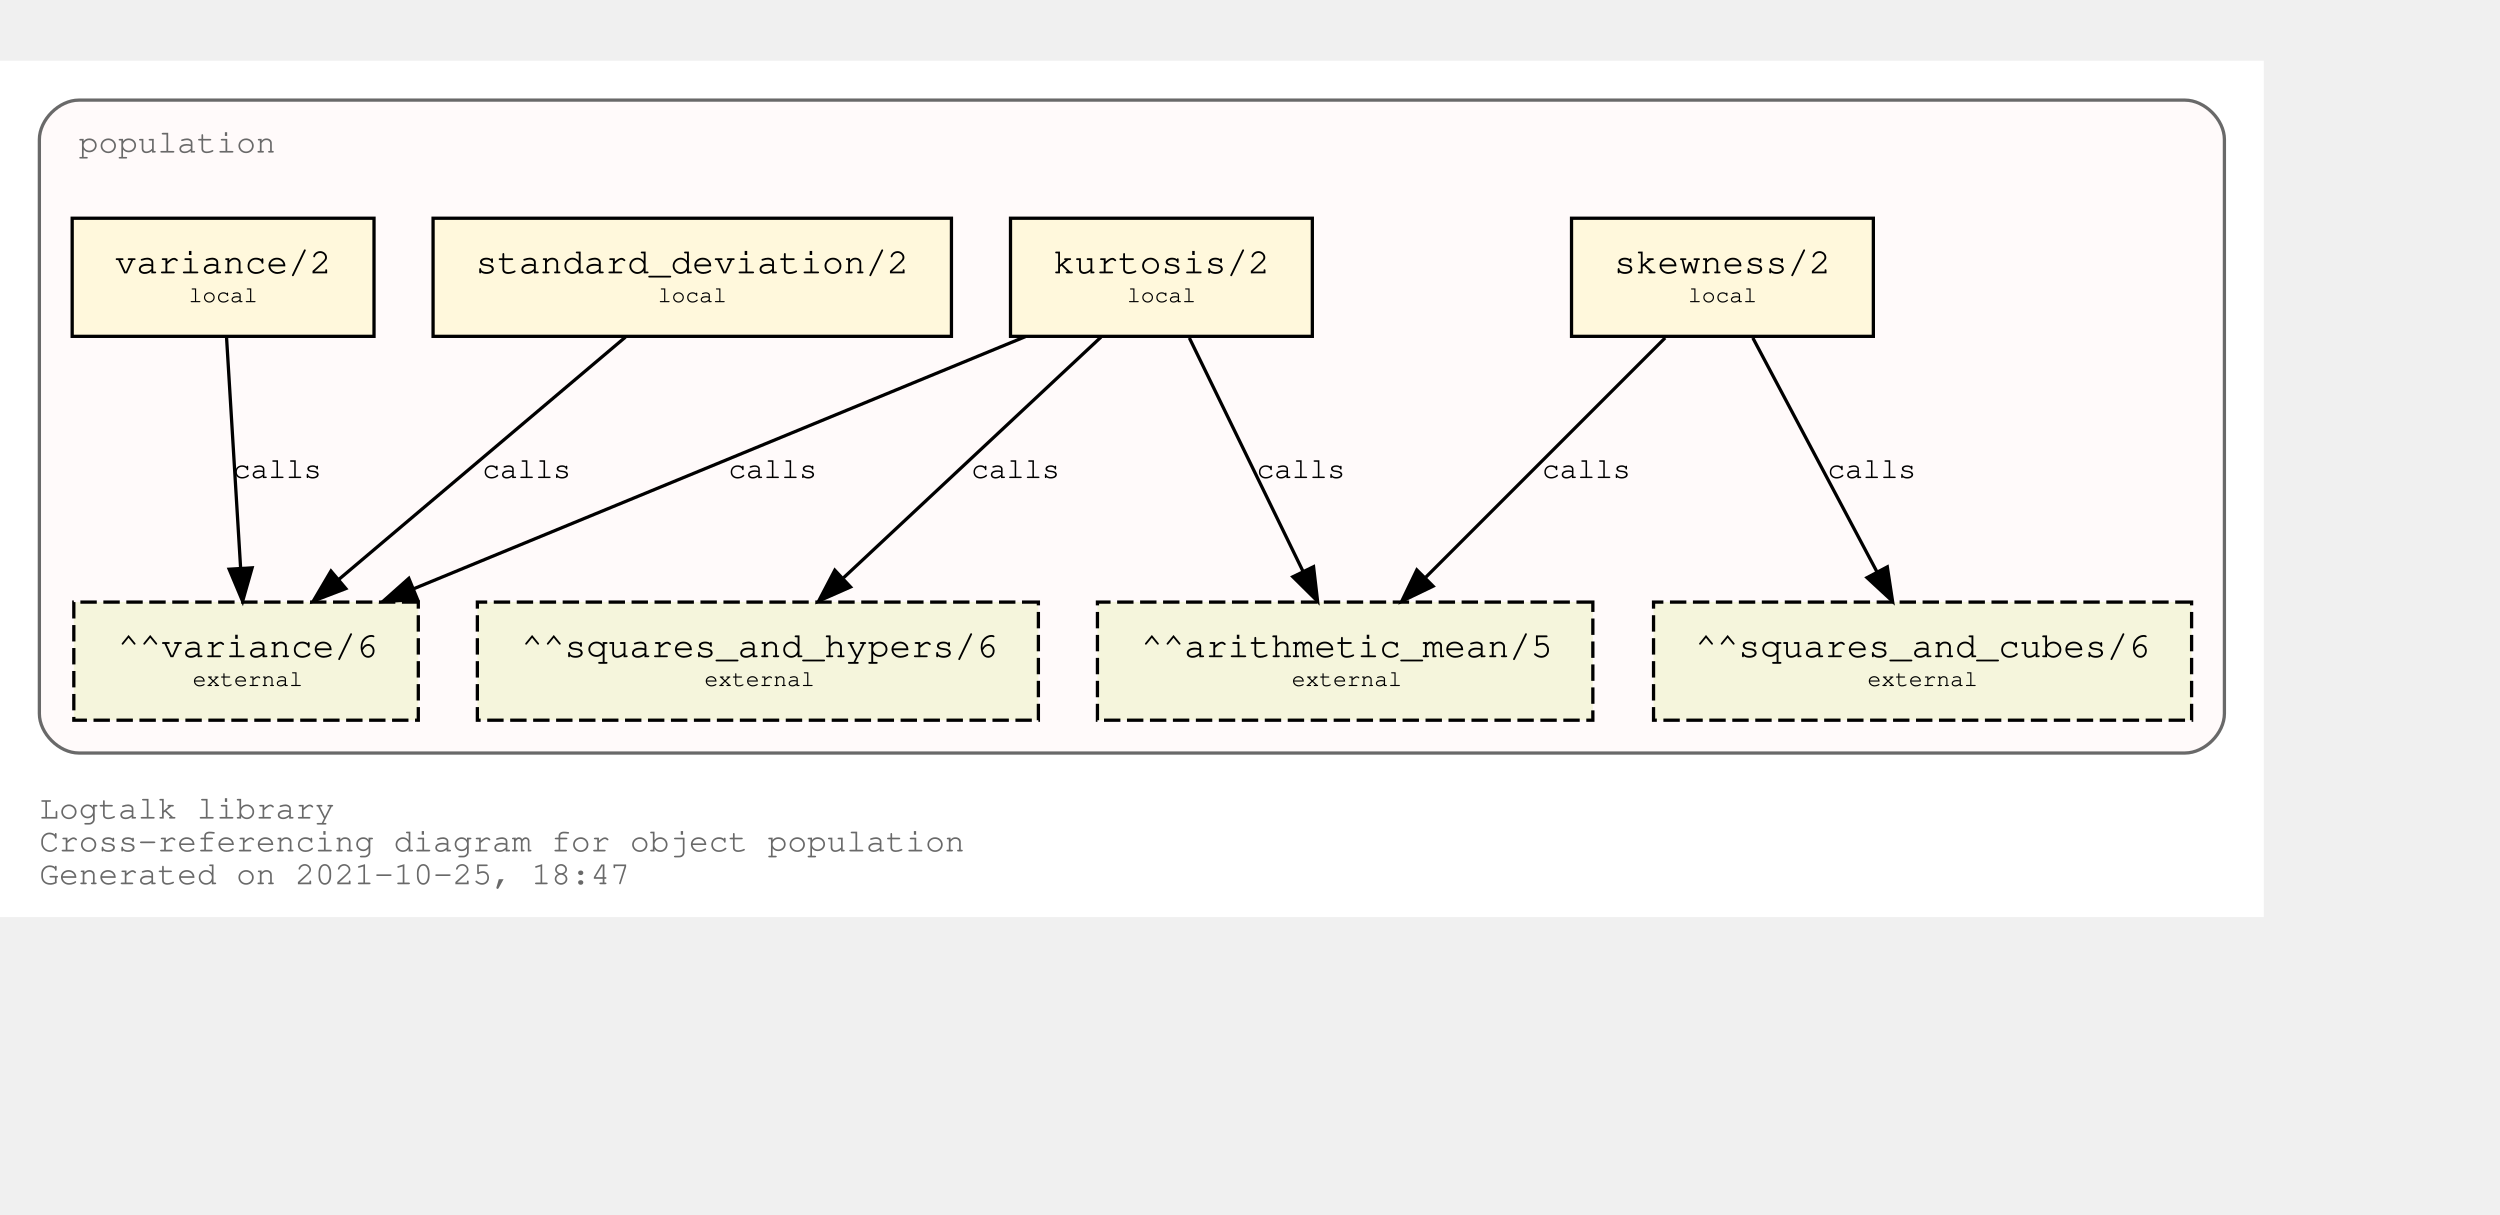
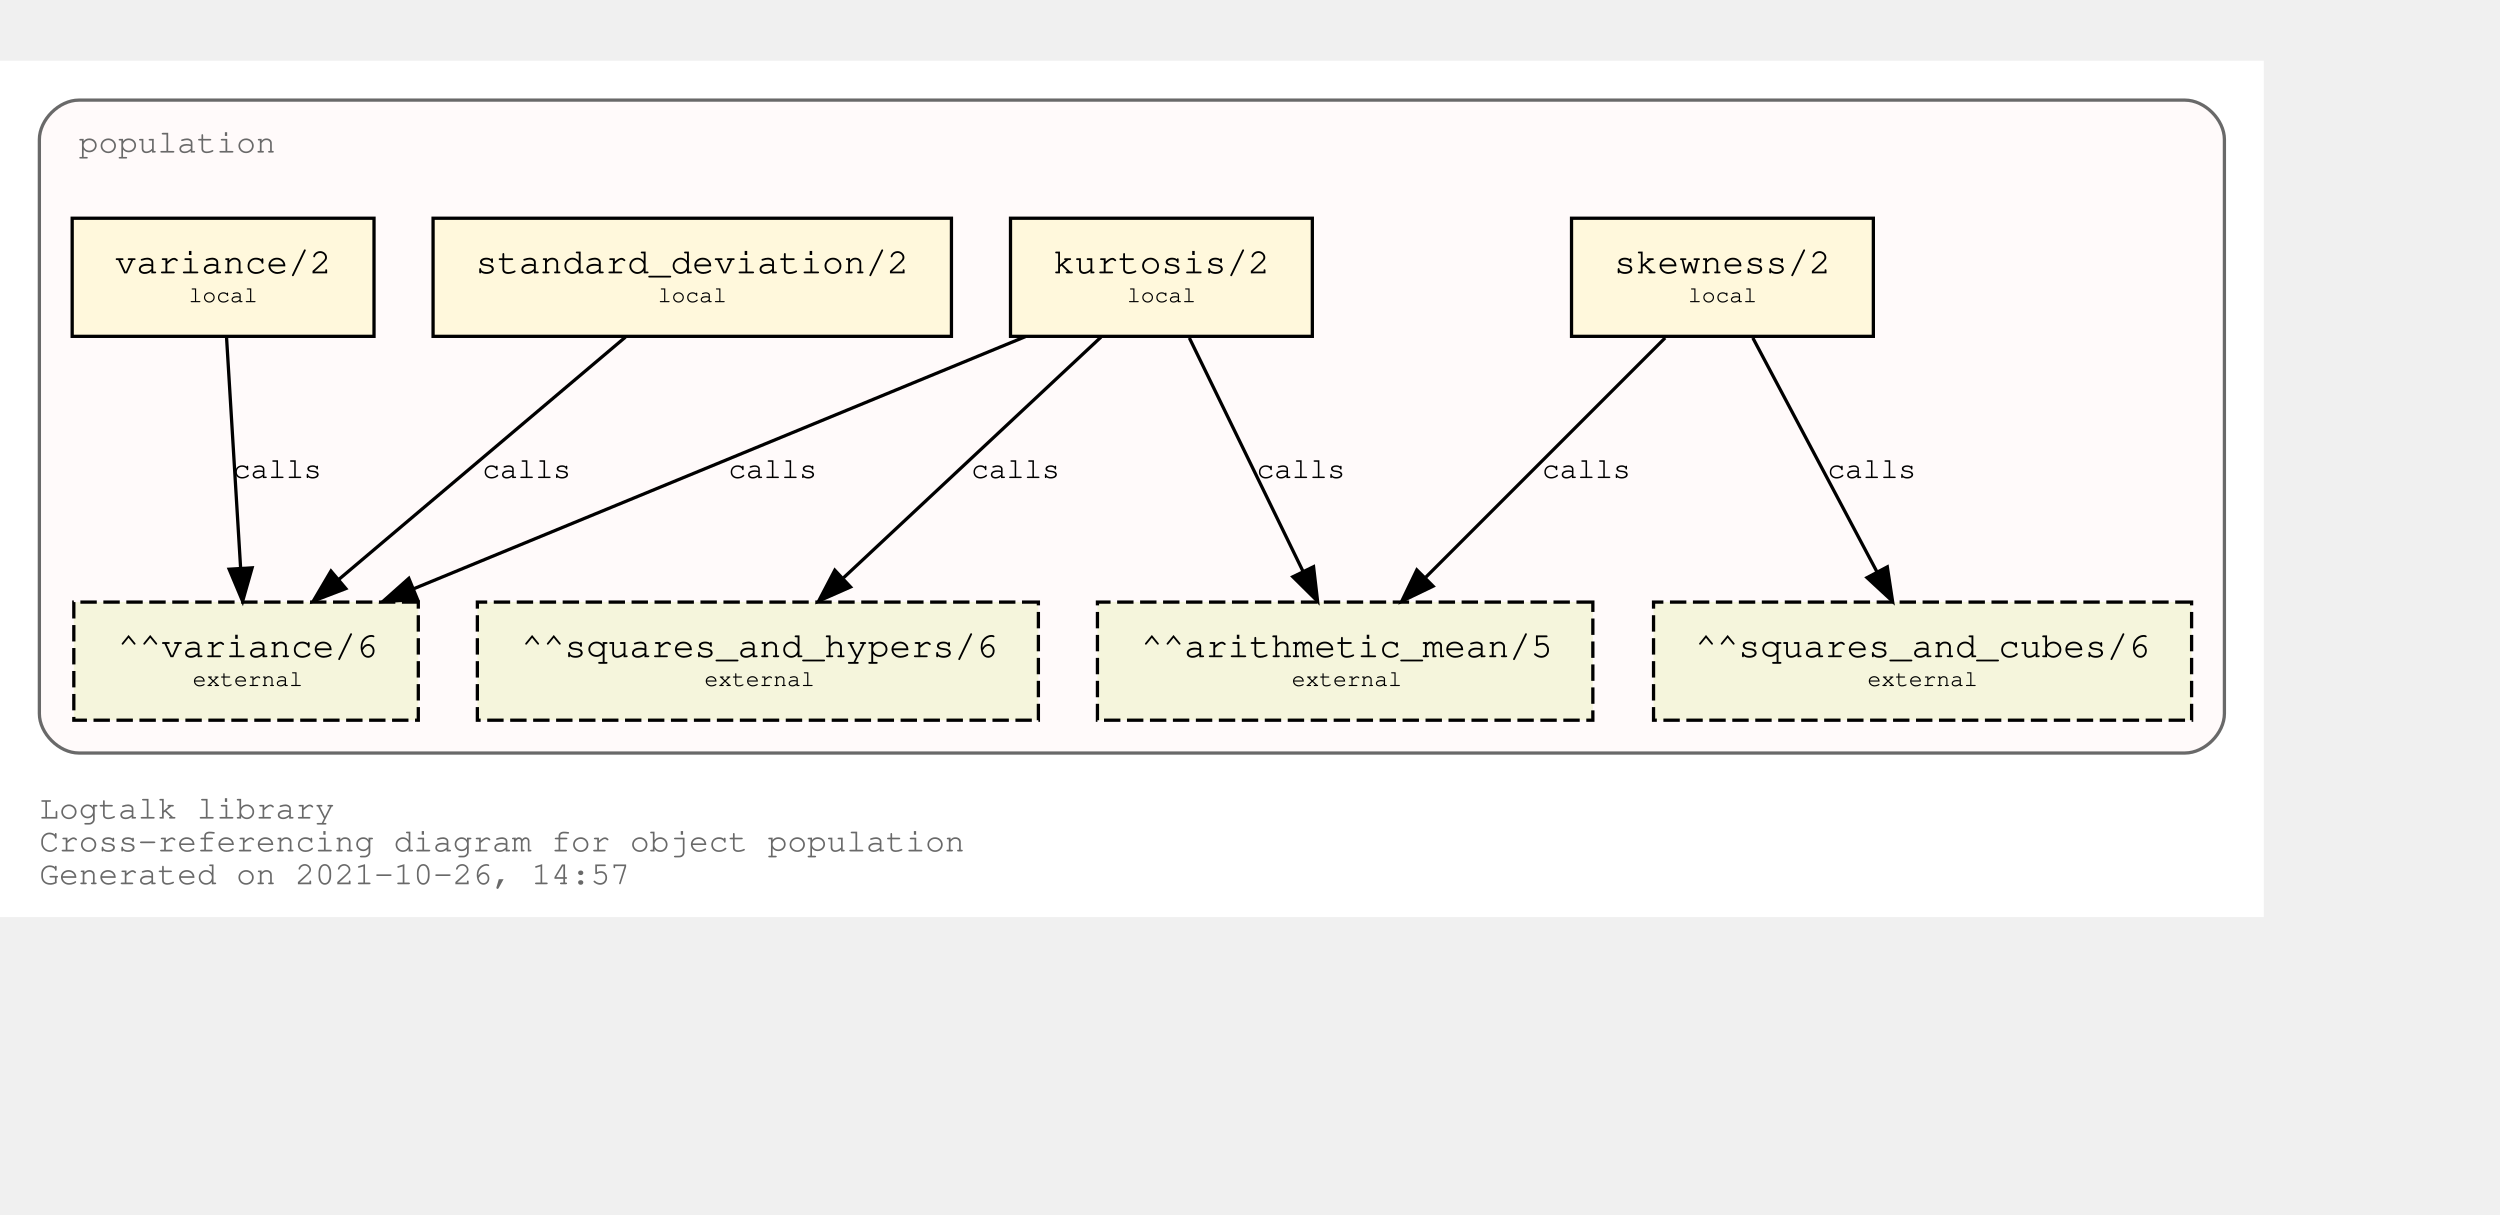
<svg xmlns="http://www.w3.org/2000/svg" xmlns:xlink="http://www.w3.org/1999/xlink" width="834pt" height="405pt" viewBox="72.00 72.00 762.00 333.00">
  <g id="graph0" class="graph" transform="scale(1 1) rotate(0) translate(76 329)">
    <polygon fill="white" stroke="transparent" points="-4,4 -4,-257 686,-257 686,4 -4,4" />
    <text text-anchor="start" x="8" y="-26" font-family="Courier,monospace" font-size="10.00" fill="dimgray">Logtalk library</text>
    <text text-anchor="start" x="8" y="-16" font-family="Courier,monospace" font-size="10.00" fill="dimgray">Cross-referencing diagram for object population</text>
-     <text text-anchor="start" x="8" y="-6" font-family="Courier,monospace" font-size="10.00" fill="dimgray">Generated on 2021-10-25, 18:47</text>
+     <text text-anchor="start" x="8" y="-6" font-family="Courier,monospace" font-size="10.00" fill="dimgray">Generated on 2021-10-26, 14:57</text>
    <g id="clust1" class="cluster">
      <g id="a_clust1">
        <a xlink:title="population">
          <path fill="snow" stroke="dimgray" d="M20,-46C20,-46 662,-46 662,-46 668,-46 674,-52 674,-58 674,-58 674,-233 674,-233 674,-239 668,-245 662,-245 662,-245 20,-245 20,-245 14,-245 8,-239 8,-233 8,-233 8,-58 8,-58 8,-52 14,-46 20,-46" />
          <g id="a_clust1_0">
-             <a xlink:href="https://github.com/LogtalkDotOrg/logtalk3/tree/421daf626e5cd8411b65aeae1a152c2038342bf5/library/statistics/population.lgt" xlink:title="https://github.com/LogtalkDotOrg/logtalk3/tree/421daf626e5cd8411b65aeae1a152c2038342bf5/library/statistics/population.lgt">
+             <a xlink:href="https://github.com/LogtalkDotOrg/logtalk3/tree/4c5cbe95ea8d96627b79458ec8cacd1b2a413185/library/statistics/population.lgt" xlink:title="https://github.com/LogtalkDotOrg/logtalk3/tree/4c5cbe95ea8d96627b79458ec8cacd1b2a413185/library/statistics/population.lgt">
              <text text-anchor="start" x="20" y="-229" font-family="Courier,monospace" font-size="10.00" fill="dimgray">population</text>
            </a>
          </g>
        </a>
      </g>
    </g>
    <g id="node1" class="node">
      <g id="a_node1">
-         <a xlink:href="https://github.com/LogtalkDotOrg/logtalk3/tree/421daf626e5cd8411b65aeae1a152c2038342bf5/library/statistics/population.lgt#L33" xlink:title="https://github.com/LogtalkDotOrg/logtalk3/tree/421daf626e5cd8411b65aeae1a152c2038342bf5/library/statistics/population.lgt#L33">
+         <a xlink:href="https://github.com/LogtalkDotOrg/logtalk3/tree/4c5cbe95ea8d96627b79458ec8cacd1b2a413185/library/statistics/population.lgt#L33" xlink:title="https://github.com/LogtalkDotOrg/logtalk3/tree/4c5cbe95ea8d96627b79458ec8cacd1b2a413185/library/statistics/population.lgt#L33">
          <polygon fill="cornsilk" stroke="black" points="567,-209 475,-209 475,-173 567,-173 567,-209" />
          <text text-anchor="start" x="482.8" y="-192.8" font-family="Courier,monospace" font-size="9.00"> </text>
          <text text-anchor="start" x="487.99" y="-192.2" font-family="Courier,monospace" font-size="11.00">skewness/2</text>
          <text text-anchor="start" x="553.8" y="-192.8" font-family="Courier,monospace" font-size="9.00"> </text>
          <text text-anchor="start" x="482.8" y="-182.8" font-family="Courier,monospace" font-size="9.00"> </text>
          <text text-anchor="start" x="510.5" y="-183.4" font-family="Courier,monospace" font-size="7.00">local</text>
          <text text-anchor="start" x="553.8" y="-182.8" font-family="Courier,monospace" font-size="9.00"> </text>
        </a>
      </g>
    </g>
    <g id="node5" class="node">
      <polygon fill="beige" stroke="black" stroke-dasharray="5,2" points="481.5,-92 330.5,-92 330.5,-56 481.5,-56 481.5,-92" />
      <text text-anchor="start" x="338.8" y="-75.8" font-family="Courier,monospace" font-size="9.00"> </text>
      <text text-anchor="start" x="343.79" y="-75.2" font-family="Courier,monospace" font-size="11.00">^^arithmetic_mean/5</text>
      <text text-anchor="start" x="468.8" y="-75.8" font-family="Courier,monospace" font-size="9.00"> </text>
      <text text-anchor="start" x="338.8" y="-65.8" font-family="Courier,monospace" font-size="9.00"> </text>
      <text text-anchor="start" x="389.7" y="-66.4" font-family="Courier,monospace" font-size="7.00">external</text>
      <text text-anchor="start" x="468.8" y="-65.8" font-family="Courier,monospace" font-size="9.00"> </text>
    </g>
    <g id="edge1" class="edge">
      <g id="a_edge1">
-         <a xlink:href="https://github.com/LogtalkDotOrg/logtalk3/tree/421daf626e5cd8411b65aeae1a152c2038342bf5/library/statistics/population.lgt#L33" xlink:title="calls">
+         <a xlink:href="https://github.com/LogtalkDotOrg/logtalk3/tree/4c5cbe95ea8d96627b79458ec8cacd1b2a413185/library/statistics/population.lgt#L33" xlink:title="calls">
          <path fill="none" stroke="black" d="M503.53,-172.53C484.09,-153.09 452.51,-121.51 430.57,-99.57" />
          <polygon fill="black" stroke="black" points="432.8,-96.85 423.25,-92.25 427.85,-101.8 432.8,-96.85" />
        </a>
      </g>
      <g id="a_edge1-label">
-         <a xlink:href="https://github.com/LogtalkDotOrg/logtalk3/tree/421daf626e5cd8411b65aeae1a152c2038342bf5/library/statistics/population.lgt#L33" xlink:title="https://github.com/LogtalkDotOrg/logtalk3/tree/421daf626e5cd8411b65aeae1a152c2038342bf5/library/statistics/population.lgt#L33">
+         <a xlink:href="https://github.com/LogtalkDotOrg/logtalk3/tree/4c5cbe95ea8d96627b79458ec8cacd1b2a413185/library/statistics/population.lgt#L33" xlink:title="https://github.com/LogtalkDotOrg/logtalk3/tree/4c5cbe95ea8d96627b79458ec8cacd1b2a413185/library/statistics/population.lgt#L33">
          <text text-anchor="start" x="466" y="-129.8" font-family="Courier,monospace" font-size="9.00">calls</text>
        </a>
      </g>
    </g>
    <g id="node6" class="node">
      <polygon fill="beige" stroke="black" stroke-dasharray="5,2" points="664,-92 500,-92 500,-56 664,-56 664,-92" />
      <text text-anchor="start" x="507.8" y="-75.8" font-family="Courier,monospace" font-size="9.00"> </text>
      <text text-anchor="start" x="512.69" y="-75.2" font-family="Courier,monospace" font-size="11.00">^^squares_and_cubes/6</text>
      <text text-anchor="start" x="650.8" y="-75.8" font-family="Courier,monospace" font-size="9.00"> </text>
      <text text-anchor="start" x="507.8" y="-65.8" font-family="Courier,monospace" font-size="9.00"> </text>
      <text text-anchor="start" x="565.2" y="-66.4" font-family="Courier,monospace" font-size="7.00">external</text>
      <text text-anchor="start" x="650.8" y="-65.8" font-family="Courier,monospace" font-size="9.00"> </text>
    </g>
    <g id="edge2" class="edge">
      <g id="a_edge2">
-         <a xlink:href="https://github.com/LogtalkDotOrg/logtalk3/tree/421daf626e5cd8411b65aeae1a152c2038342bf5/library/statistics/population.lgt#L33" xlink:title="calls">
+         <a xlink:href="https://github.com/LogtalkDotOrg/logtalk3/tree/4c5cbe95ea8d96627b79458ec8cacd1b2a413185/library/statistics/population.lgt#L33" xlink:title="calls">
          <path fill="none" stroke="black" d="M530.26,-172.53C540.31,-153.6 556.46,-123.16 568.04,-101.32" />
          <polygon fill="black" stroke="black" points="571.25,-102.73 572.85,-92.25 565.07,-99.45 571.25,-102.73" />
        </a>
      </g>
      <g id="a_edge2-label">
-         <a xlink:href="https://github.com/LogtalkDotOrg/logtalk3/tree/421daf626e5cd8411b65aeae1a152c2038342bf5/library/statistics/population.lgt#L33" xlink:title="https://github.com/LogtalkDotOrg/logtalk3/tree/421daf626e5cd8411b65aeae1a152c2038342bf5/library/statistics/population.lgt#L33">
+         <a xlink:href="https://github.com/LogtalkDotOrg/logtalk3/tree/4c5cbe95ea8d96627b79458ec8cacd1b2a413185/library/statistics/population.lgt#L33" xlink:title="https://github.com/LogtalkDotOrg/logtalk3/tree/4c5cbe95ea8d96627b79458ec8cacd1b2a413185/library/statistics/population.lgt#L33">
          <text text-anchor="start" x="553" y="-129.8" font-family="Courier,monospace" font-size="9.00">calls</text>
        </a>
      </g>
    </g>
    <g id="node2" class="node">
      <g id="a_node2">
-         <a xlink:href="https://github.com/LogtalkDotOrg/logtalk3/tree/421daf626e5cd8411b65aeae1a152c2038342bf5/library/statistics/population.lgt#L41" xlink:title="https://github.com/LogtalkDotOrg/logtalk3/tree/421daf626e5cd8411b65aeae1a152c2038342bf5/library/statistics/population.lgt#L41">
+         <a xlink:href="https://github.com/LogtalkDotOrg/logtalk3/tree/4c5cbe95ea8d96627b79458ec8cacd1b2a413185/library/statistics/population.lgt#L41" xlink:title="https://github.com/LogtalkDotOrg/logtalk3/tree/4c5cbe95ea8d96627b79458ec8cacd1b2a413185/library/statistics/population.lgt#L41">
          <polygon fill="cornsilk" stroke="black" points="396,-209 304,-209 304,-173 396,-173 396,-209" />
          <text text-anchor="start" x="311.8" y="-192.8" font-family="Courier,monospace" font-size="9.00"> </text>
          <text text-anchor="start" x="316.99" y="-192.2" font-family="Courier,monospace" font-size="11.00">kurtosis/2</text>
          <text text-anchor="start" x="382.8" y="-192.8" font-family="Courier,monospace" font-size="9.00"> </text>
          <text text-anchor="start" x="311.8" y="-182.8" font-family="Courier,monospace" font-size="9.00"> </text>
          <text text-anchor="start" x="339.5" y="-183.4" font-family="Courier,monospace" font-size="7.00">local</text>
          <text text-anchor="start" x="382.8" y="-182.8" font-family="Courier,monospace" font-size="9.00"> </text>
        </a>
      </g>
    </g>
    <g id="edge3" class="edge">
      <g id="a_edge3">
-         <a xlink:href="https://github.com/LogtalkDotOrg/logtalk3/tree/421daf626e5cd8411b65aeae1a152c2038342bf5/library/statistics/population.lgt#L41" xlink:title="calls">
+         <a xlink:href="https://github.com/LogtalkDotOrg/logtalk3/tree/4c5cbe95ea8d96627b79458ec8cacd1b2a413185/library/statistics/population.lgt#L41" xlink:title="calls">
          <path fill="none" stroke="black" d="M358.51,-172.53C367.73,-153.6 382.55,-123.16 393.18,-101.32" />
          <polygon fill="black" stroke="black" points="396.37,-102.78 397.6,-92.25 390.07,-99.71 396.37,-102.78" />
        </a>
      </g>
      <g id="a_edge3-label">
-         <a xlink:href="https://github.com/LogtalkDotOrg/logtalk3/tree/421daf626e5cd8411b65aeae1a152c2038342bf5/library/statistics/population.lgt#L41" xlink:title="https://github.com/LogtalkDotOrg/logtalk3/tree/421daf626e5cd8411b65aeae1a152c2038342bf5/library/statistics/population.lgt#L41">
+         <a xlink:href="https://github.com/LogtalkDotOrg/logtalk3/tree/4c5cbe95ea8d96627b79458ec8cacd1b2a413185/library/statistics/population.lgt#L41" xlink:title="https://github.com/LogtalkDotOrg/logtalk3/tree/4c5cbe95ea8d96627b79458ec8cacd1b2a413185/library/statistics/population.lgt#L41">
          <text text-anchor="start" x="379" y="-129.8" font-family="Courier,monospace" font-size="9.00">calls</text>
        </a>
      </g>
    </g>
    <g id="node7" class="node">
      <polygon fill="beige" stroke="black" stroke-dasharray="5,2" points="312.5,-92 141.5,-92 141.5,-56 312.5,-56 312.5,-92" />
      <text text-anchor="start" x="149.8" y="-75.8" font-family="Courier,monospace" font-size="9.00"> </text>
      <text text-anchor="start" x="154.89" y="-75.2" font-family="Courier,monospace" font-size="11.00">^^squares_and_hypers/6</text>
      <text text-anchor="start" x="299.8" y="-75.8" font-family="Courier,monospace" font-size="9.00"> </text>
      <text text-anchor="start" x="149.8" y="-65.8" font-family="Courier,monospace" font-size="9.00"> </text>
      <text text-anchor="start" x="210.7" y="-66.4" font-family="Courier,monospace" font-size="7.00">external</text>
      <text text-anchor="start" x="299.8" y="-65.8" font-family="Courier,monospace" font-size="9.00"> </text>
    </g>
    <g id="edge4" class="edge">
      <g id="a_edge4">
-         <a xlink:href="https://github.com/LogtalkDotOrg/logtalk3/tree/421daf626e5cd8411b65aeae1a152c2038342bf5/library/statistics/population.lgt#L41" xlink:title="calls">
+         <a xlink:href="https://github.com/LogtalkDotOrg/logtalk3/tree/4c5cbe95ea8d96627b79458ec8cacd1b2a413185/library/statistics/population.lgt#L41" xlink:title="calls">
          <path fill="none" stroke="black" d="M331.59,-172.78C310.75,-153.31 276.66,-121.43 253.1,-99.4" />
          <polygon fill="black" stroke="black" points="255.24,-96.61 245.54,-92.33 250.45,-101.72 255.24,-96.61" />
        </a>
      </g>
      <g id="a_edge4-label">
-         <a xlink:href="https://github.com/LogtalkDotOrg/logtalk3/tree/421daf626e5cd8411b65aeae1a152c2038342bf5/library/statistics/population.lgt#L41" xlink:title="https://github.com/LogtalkDotOrg/logtalk3/tree/421daf626e5cd8411b65aeae1a152c2038342bf5/library/statistics/population.lgt#L41">
+         <a xlink:href="https://github.com/LogtalkDotOrg/logtalk3/tree/4c5cbe95ea8d96627b79458ec8cacd1b2a413185/library/statistics/population.lgt#L41" xlink:title="https://github.com/LogtalkDotOrg/logtalk3/tree/4c5cbe95ea8d96627b79458ec8cacd1b2a413185/library/statistics/population.lgt#L41">
          <text text-anchor="start" x="292" y="-129.8" font-family="Courier,monospace" font-size="9.00">calls</text>
        </a>
      </g>
    </g>
    <g id="node8" class="node">
      <polygon fill="beige" stroke="black" stroke-dasharray="5,2" points="123.5,-92 18.5,-92 18.5,-56 123.5,-56 123.5,-92" />
      <text text-anchor="start" x="26.8" y="-75.8" font-family="Courier,monospace" font-size="9.00"> </text>
      <text text-anchor="start" x="31.89" y="-75.2" font-family="Courier,monospace" font-size="11.00">^^variance/6</text>
      <text text-anchor="start" x="110.8" y="-75.8" font-family="Courier,monospace" font-size="9.00"> </text>
      <text text-anchor="start" x="26.8" y="-65.8" font-family="Courier,monospace" font-size="9.00"> </text>
      <text text-anchor="start" x="54.7" y="-66.4" font-family="Courier,monospace" font-size="7.00">external</text>
      <text text-anchor="start" x="110.8" y="-65.8" font-family="Courier,monospace" font-size="9.00"> </text>
    </g>
    <g id="edge5" class="edge">
      <g id="a_edge5">
-         <a xlink:href="https://github.com/LogtalkDotOrg/logtalk3/tree/421daf626e5cd8411b65aeae1a152c2038342bf5/library/statistics/population.lgt#L41" xlink:title="calls">
+         <a xlink:href="https://github.com/LogtalkDotOrg/logtalk3/tree/4c5cbe95ea8d96627b79458ec8cacd1b2a413185/library/statistics/population.lgt#L41" xlink:title="calls">
          <path fill="none" stroke="black" d="M308.53,-172.91C258.84,-152.43 175.6,-118.11 122.01,-96.03" />
          <polygon fill="black" stroke="black" points="123.27,-92.76 112.7,-92.19 120.61,-99.23 123.27,-92.76" />
        </a>
      </g>
      <g id="a_edge5-label">
-         <a xlink:href="https://github.com/LogtalkDotOrg/logtalk3/tree/421daf626e5cd8411b65aeae1a152c2038342bf5/library/statistics/population.lgt#L41" xlink:title="https://github.com/LogtalkDotOrg/logtalk3/tree/421daf626e5cd8411b65aeae1a152c2038342bf5/library/statistics/population.lgt#L41">
+         <a xlink:href="https://github.com/LogtalkDotOrg/logtalk3/tree/4c5cbe95ea8d96627b79458ec8cacd1b2a413185/library/statistics/population.lgt#L41" xlink:title="https://github.com/LogtalkDotOrg/logtalk3/tree/4c5cbe95ea8d96627b79458ec8cacd1b2a413185/library/statistics/population.lgt#L41">
          <text text-anchor="start" x="218" y="-129.8" font-family="Courier,monospace" font-size="9.00">calls</text>
        </a>
      </g>
    </g>
    <g id="node3" class="node">
      <g id="a_node3">
-         <a xlink:href="https://github.com/LogtalkDotOrg/logtalk3/tree/421daf626e5cd8411b65aeae1a152c2038342bf5/library/statistics/population.lgt#L50" xlink:title="https://github.com/LogtalkDotOrg/logtalk3/tree/421daf626e5cd8411b65aeae1a152c2038342bf5/library/statistics/population.lgt#L50">
+         <a xlink:href="https://github.com/LogtalkDotOrg/logtalk3/tree/4c5cbe95ea8d96627b79458ec8cacd1b2a413185/library/statistics/population.lgt#L50" xlink:title="https://github.com/LogtalkDotOrg/logtalk3/tree/4c5cbe95ea8d96627b79458ec8cacd1b2a413185/library/statistics/population.lgt#L50">
          <polygon fill="cornsilk" stroke="black" points="286,-209 128,-209 128,-173 286,-173 286,-209" />
          <text text-anchor="start" x="135.8" y="-192.8" font-family="Courier,monospace" font-size="9.00"> </text>
          <text text-anchor="start" x="140.99" y="-192.2" font-family="Courier,monospace" font-size="11.00">standard_deviation/2</text>
          <text text-anchor="start" x="272.8" y="-192.8" font-family="Courier,monospace" font-size="9.00"> </text>
          <text text-anchor="start" x="135.8" y="-182.8" font-family="Courier,monospace" font-size="9.00"> </text>
          <text text-anchor="start" x="196.5" y="-183.4" font-family="Courier,monospace" font-size="7.00">local</text>
          <text text-anchor="start" x="272.8" y="-182.8" font-family="Courier,monospace" font-size="9.00"> </text>
        </a>
      </g>
    </g>
    <g id="edge6" class="edge">
      <g id="a_edge6">
-         <a xlink:href="https://github.com/LogtalkDotOrg/logtalk3/tree/421daf626e5cd8411b65aeae1a152c2038342bf5/library/statistics/population.lgt#L50" xlink:title="calls">
+         <a xlink:href="https://github.com/LogtalkDotOrg/logtalk3/tree/4c5cbe95ea8d96627b79458ec8cacd1b2a413185/library/statistics/population.lgt#L50" xlink:title="calls">
          <path fill="none" stroke="black" d="M186.64,-172.78C163.4,-153.14 125.26,-120.88 99.18,-98.83" />
          <polygon fill="black" stroke="black" points="101.4,-96.12 91.5,-92.33 96.88,-101.46 101.4,-96.12" />
        </a>
      </g>
      <g id="a_edge6-label">
-         <a xlink:href="https://github.com/LogtalkDotOrg/logtalk3/tree/421daf626e5cd8411b65aeae1a152c2038342bf5/library/statistics/population.lgt#L50" xlink:title="https://github.com/LogtalkDotOrg/logtalk3/tree/421daf626e5cd8411b65aeae1a152c2038342bf5/library/statistics/population.lgt#L50">
+         <a xlink:href="https://github.com/LogtalkDotOrg/logtalk3/tree/4c5cbe95ea8d96627b79458ec8cacd1b2a413185/library/statistics/population.lgt#L50" xlink:title="https://github.com/LogtalkDotOrg/logtalk3/tree/4c5cbe95ea8d96627b79458ec8cacd1b2a413185/library/statistics/population.lgt#L50">
          <text text-anchor="start" x="143" y="-129.8" font-family="Courier,monospace" font-size="9.00">calls</text>
        </a>
      </g>
    </g>
    <g id="node4" class="node">
      <g id="a_node4">
-         <a xlink:href="https://github.com/LogtalkDotOrg/logtalk3/tree/421daf626e5cd8411b65aeae1a152c2038342bf5/library/statistics/population.lgt#L54" xlink:title="https://github.com/LogtalkDotOrg/logtalk3/tree/421daf626e5cd8411b65aeae1a152c2038342bf5/library/statistics/population.lgt#L54">
+         <a xlink:href="https://github.com/LogtalkDotOrg/logtalk3/tree/4c5cbe95ea8d96627b79458ec8cacd1b2a413185/library/statistics/population.lgt#L54" xlink:title="https://github.com/LogtalkDotOrg/logtalk3/tree/4c5cbe95ea8d96627b79458ec8cacd1b2a413185/library/statistics/population.lgt#L54">
          <polygon fill="cornsilk" stroke="black" points="110,-209 18,-209 18,-173 110,-173 110,-209" />
          <text text-anchor="start" x="25.8" y="-192.8" font-family="Courier,monospace" font-size="9.00"> </text>
          <text text-anchor="start" x="30.99" y="-192.2" font-family="Courier,monospace" font-size="11.00">variance/2</text>
          <text text-anchor="start" x="96.8" y="-192.8" font-family="Courier,monospace" font-size="9.00"> </text>
          <text text-anchor="start" x="25.8" y="-182.8" font-family="Courier,monospace" font-size="9.00"> </text>
          <text text-anchor="start" x="53.5" y="-183.4" font-family="Courier,monospace" font-size="7.00">local</text>
          <text text-anchor="start" x="96.8" y="-182.8" font-family="Courier,monospace" font-size="9.00"> </text>
        </a>
      </g>
    </g>
    <g id="edge7" class="edge">
      <g id="a_edge7">
-         <a xlink:href="https://github.com/LogtalkDotOrg/logtalk3/tree/421daf626e5cd8411b65aeae1a152c2038342bf5/library/statistics/population.lgt#L54" xlink:title="calls">
+         <a xlink:href="https://github.com/LogtalkDotOrg/logtalk3/tree/4c5cbe95ea8d96627b79458ec8cacd1b2a413185/library/statistics/population.lgt#L54" xlink:title="calls">
          <path fill="none" stroke="black" d="M65.06,-172.53C66.2,-153.94 68,-124.24 69.33,-102.5" />
          <polygon fill="black" stroke="black" points="72.84,-102.45 69.95,-92.25 65.85,-102.02 72.84,-102.45" />
        </a>
      </g>
      <g id="a_edge7-label">
-         <a xlink:href="https://github.com/LogtalkDotOrg/logtalk3/tree/421daf626e5cd8411b65aeae1a152c2038342bf5/library/statistics/population.lgt#L54" xlink:title="https://github.com/LogtalkDotOrg/logtalk3/tree/421daf626e5cd8411b65aeae1a152c2038342bf5/library/statistics/population.lgt#L54">
+         <a xlink:href="https://github.com/LogtalkDotOrg/logtalk3/tree/4c5cbe95ea8d96627b79458ec8cacd1b2a413185/library/statistics/population.lgt#L54" xlink:title="https://github.com/LogtalkDotOrg/logtalk3/tree/4c5cbe95ea8d96627b79458ec8cacd1b2a413185/library/statistics/population.lgt#L54">
          <text text-anchor="start" x="67" y="-129.8" font-family="Courier,monospace" font-size="9.00">calls</text>
        </a>
      </g>
    </g>
  </g>
</svg>
